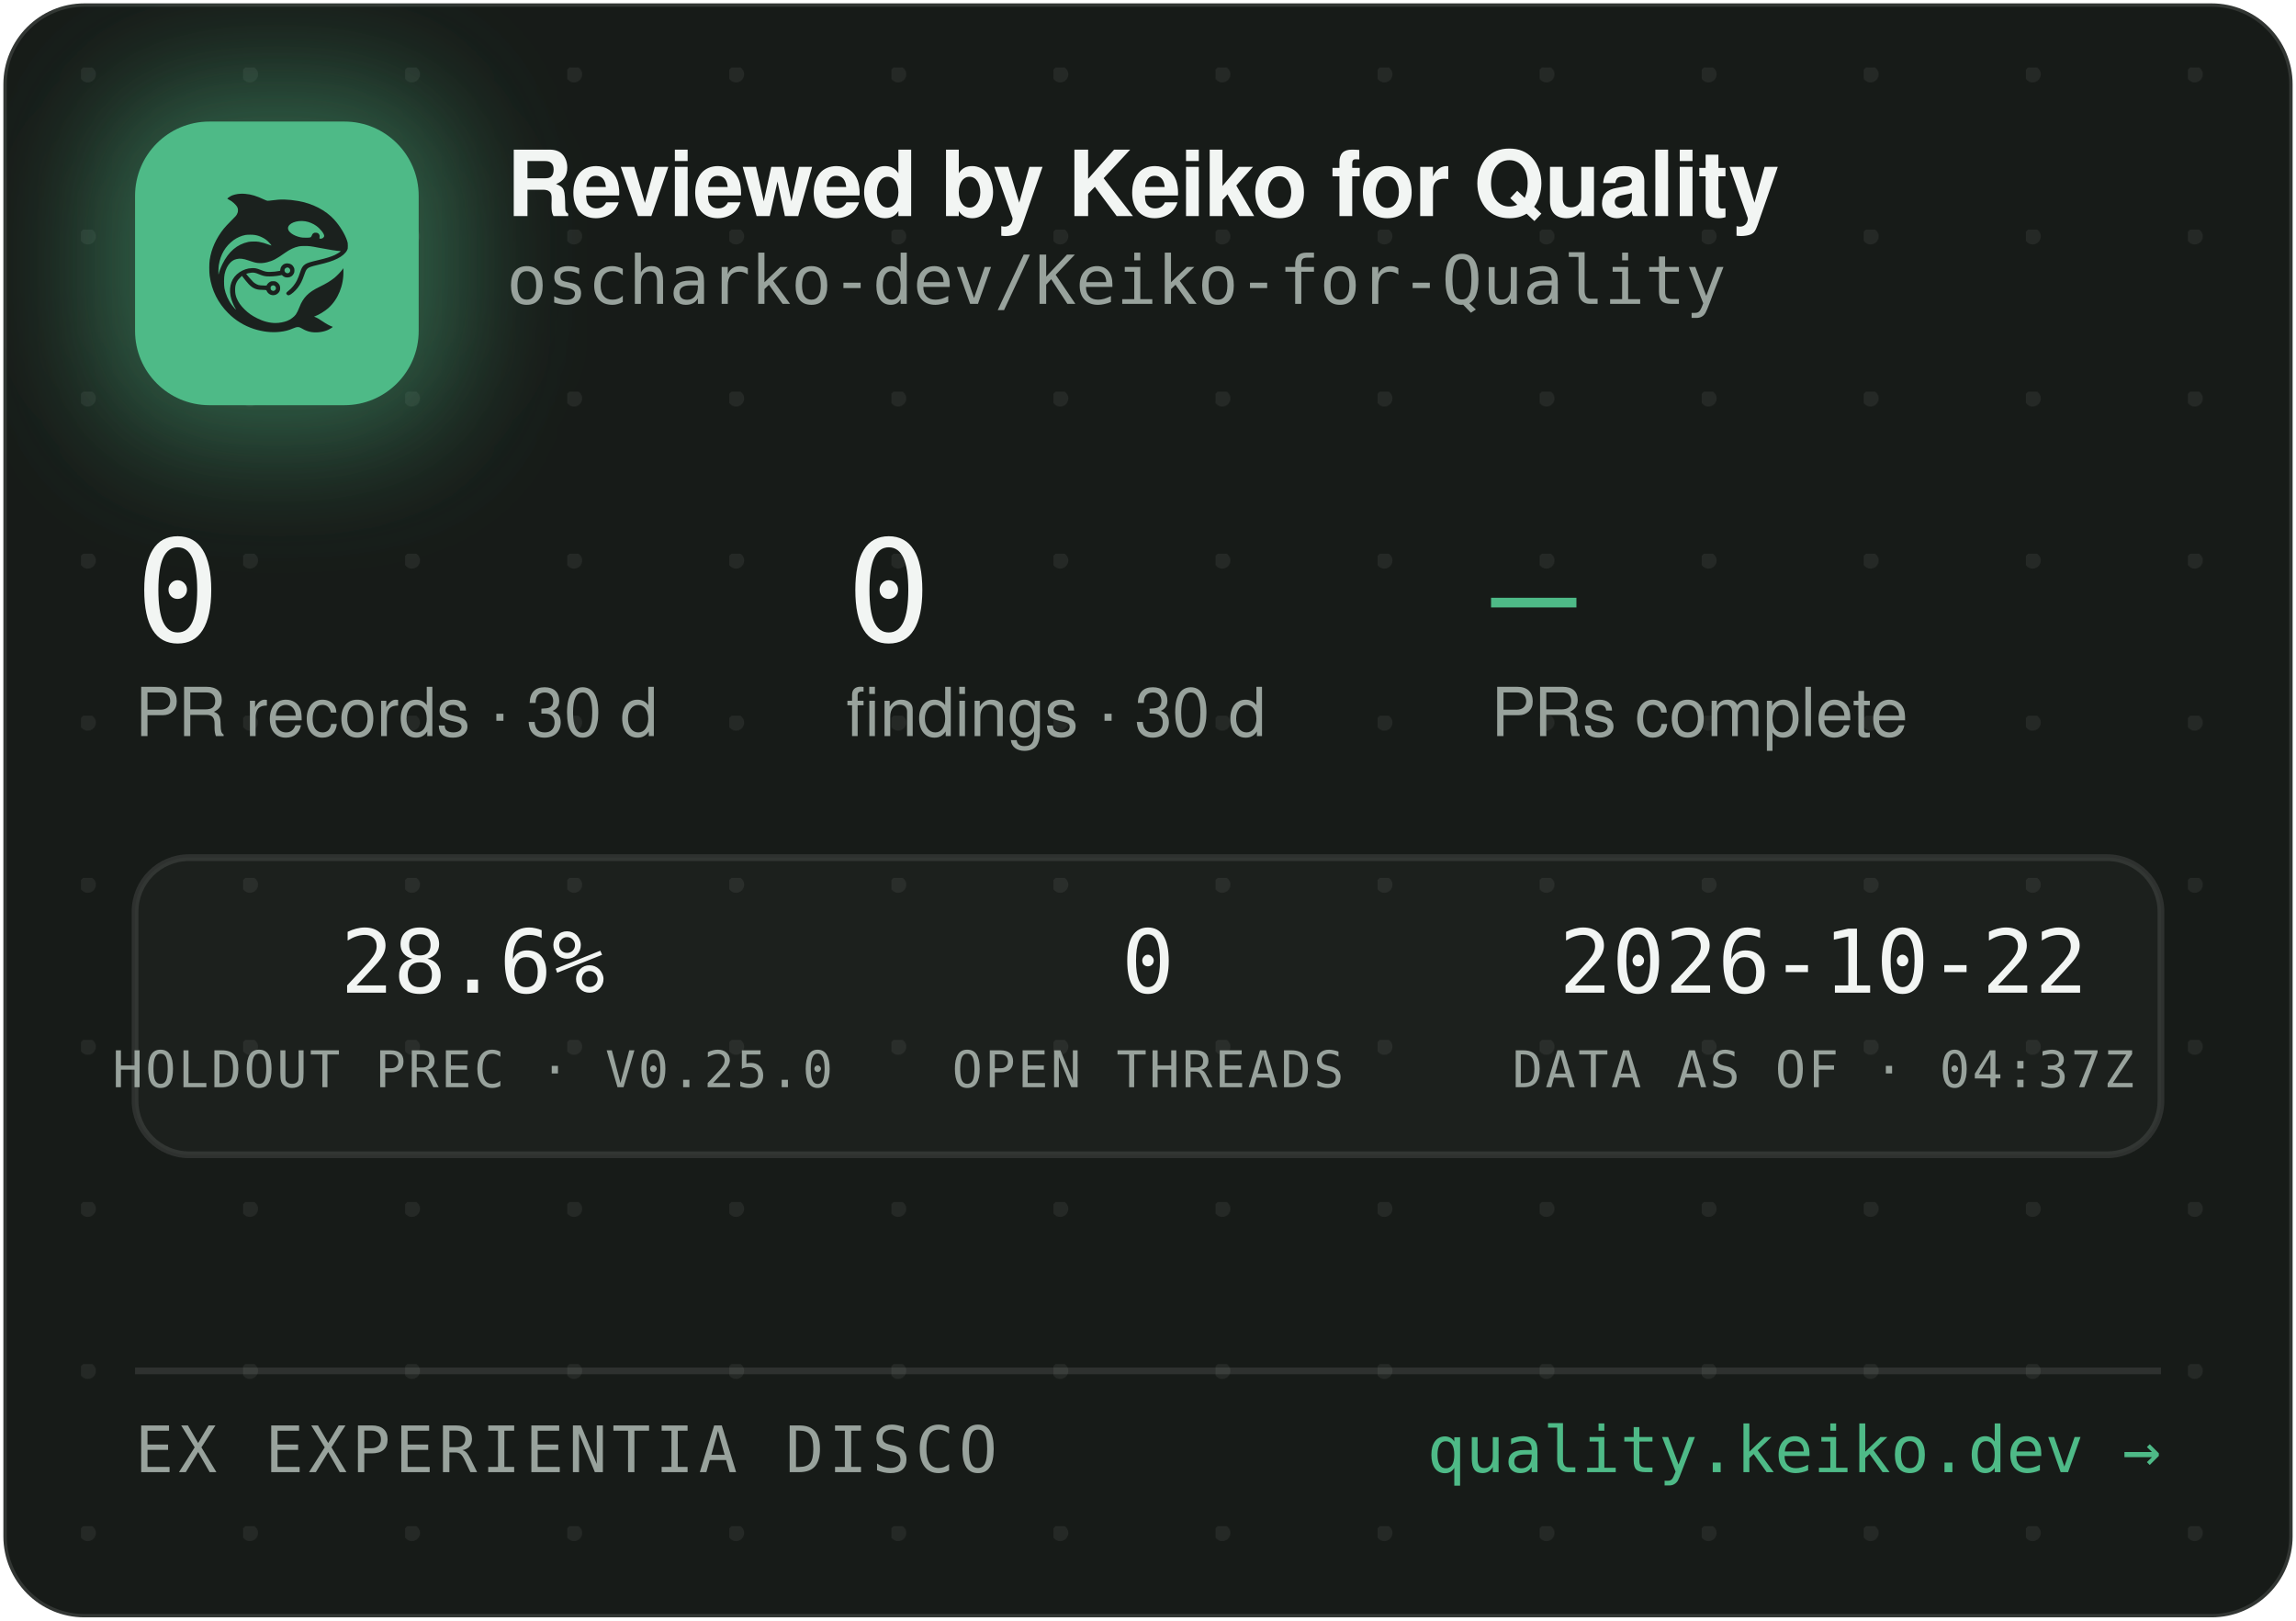
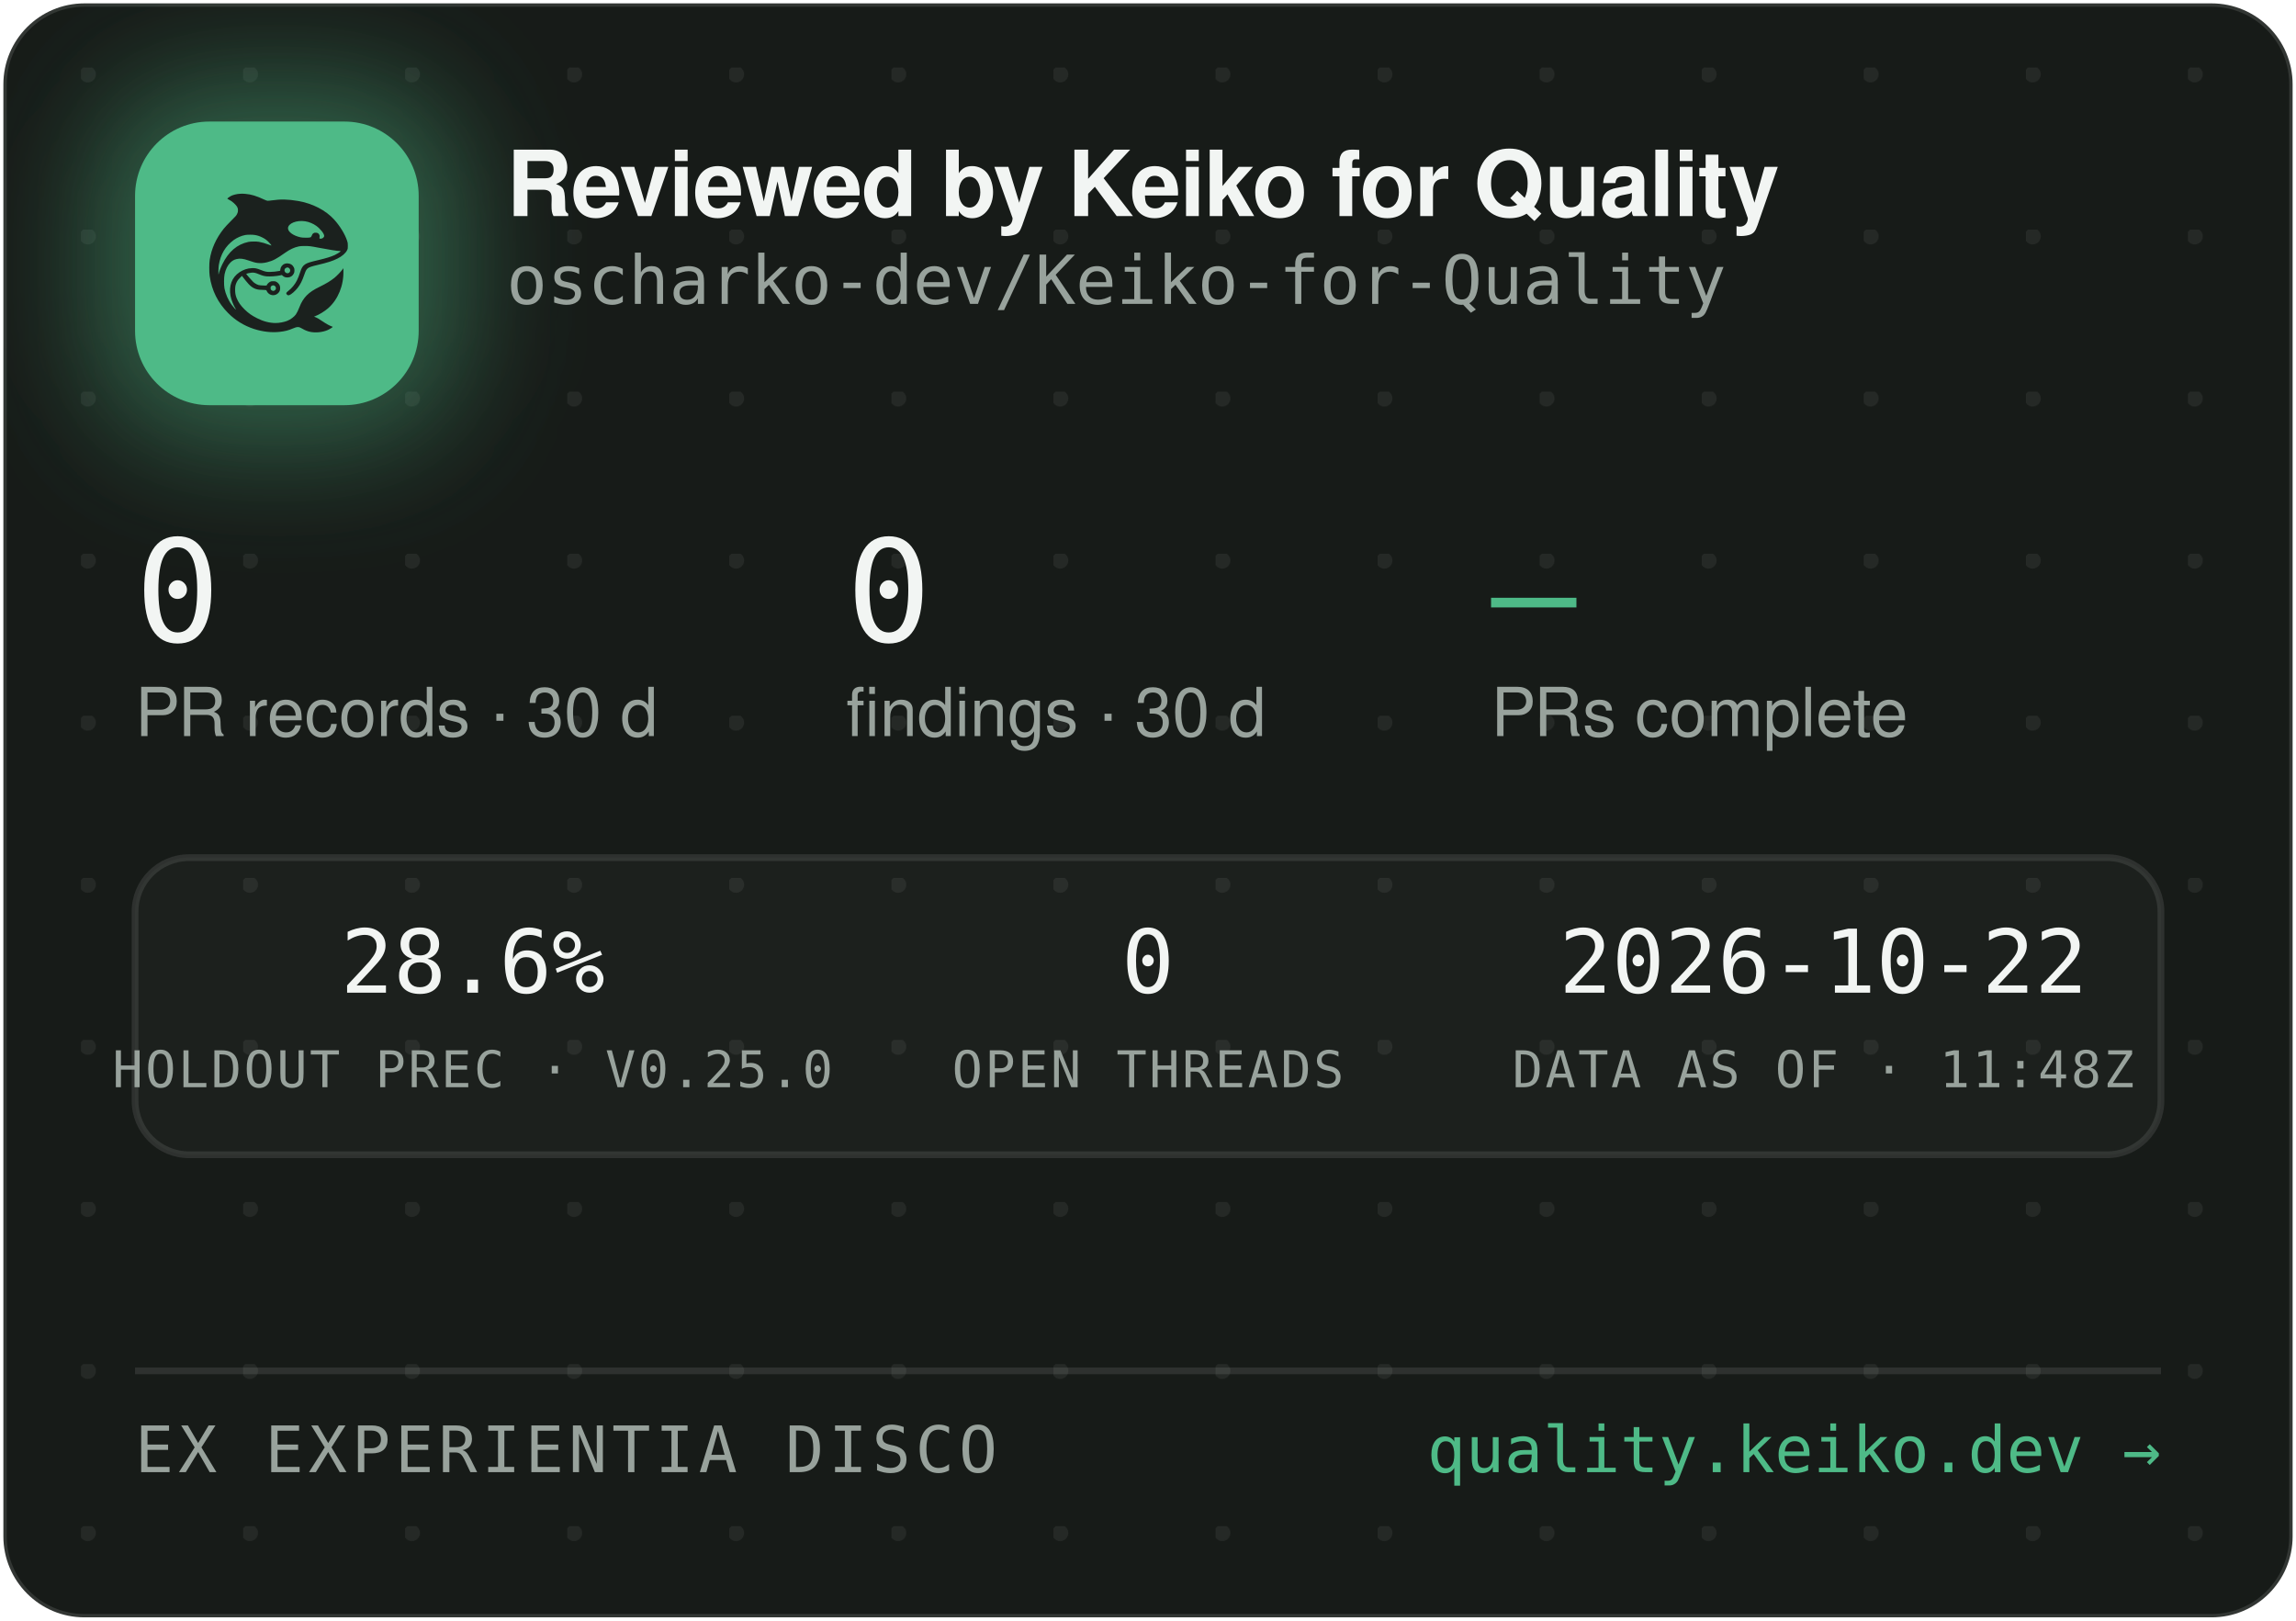
<svg xmlns="http://www.w3.org/2000/svg" width="340" height="240" viewBox="0 0 340 240" role="img" aria-label="Reviewed by Keiko for Quality — oscharko-dev/Keiko-for-Quality">
  <defs>
    <pattern id="dots" width="24" height="24" patternUnits="userSpaceOnUse" x="12" y="10">
      <circle cx="1" cy="1" r="1.2" fill="rgba(233,237,235,0.07)" />
    </pattern>
    <filter id="glow" x="-60%" y="-60%" width="220%" height="220%">
      <feGaussianBlur stdDeviation="9" />
    </filter>
    <clipPath id="card">
      <rect x="0.5" y="0.5" width="339" height="239" rx="12" />
    </clipPath>
  </defs>
  <rect x="0.5" y="0.5" width="339" height="239" rx="12" fill="#171B18" stroke="rgba(255,255,255,0.12)" />
  <rect x="0.5" y="0.5" width="339" height="239" rx="12" fill="url(#dots)" />
  <g clip-path="url(#card)">
    <rect x="14" y="12" width="54" height="54" rx="16" fill="rgba(78,186,135,0.45)" filter="url(#glow)" />
    <rect x="20" y="18" width="42" height="42" rx="11" fill="#4EBA87" />
    <g transform="translate(24,22) scale(0.03320312)">
      <g transform="translate(1024 0) scale(-1 1)">
        <g transform="translate(1024, 1024) scale(-0.1, -0.1)" fill="#1B211E" stroke="none">
          <path d="M3465 8223 c-144 -8 -314 -52 -408 -105 -69 -39 -146 -99 -146 -113 0 -5 30 -24 68 -42 146 -70 323 -229 377 -340 25 -49 29 -70 29 -138 -1 -72 -5 -88 -39 -160 -36 -75 -54 -95 -265 -305 -134 -132 -270 -279 -331 -355 -339 -425 -552 -896 -626 -1390 -25 -165 -25 -549 0 -720 92 -645 368 -1196 826 -1655 322 -324 710 -562 1145 -704 389 -126 793 -172 1155 -130 235 27 377 63 579 149 205 87 268 86 423 -7 102 -62 231 -115 335 -138 247 -56 562 -26 794 74 92 40 244 136 232 146 -4 3 -26 12 -48 19 -86 28 -246 116 -385 211 -162 112 -284 182 -357 207 l-48 17 40 15 c185 70 436 223 595 363 438 386 695 1014 678 1663 l-3 120 -50 -70 c-64 -90 -248 -280 -350 -362 -171 -136 -366 -255 -645 -391 -288 -140 -442 -243 -590 -391 -136 -137 -247 -316 -325 -526 -47 -127 -114 -262 -160 -326 -79 -107 -237 -224 -384 -283 -136 -55 -355 -96 -514 -96 -274 0 -548 71 -832 215 -242 123 -375 216 -553 389 -175 171 -287 332 -361 517 -44 114 -63 216 -63 359 0 152 17 233 74 350 35 70 59 102 136 179 l95 94 21 -29 c55 -75 219 -277 277 -338 171 -183 337 -256 582 -256 56 0 126 -3 155 -7 53 -6 54 -7 76 -57 30 -66 97 -128 172 -156 151 -57 318 11 395 160 33 62 34 193 3 261 -30 64 -88 125 -148 157 -44 23 -63 27 -141 27 -78 0 -97 -4 -140 -27 -58 -30 -131 -105 -141 -142 -6 -25 -8 -26 -93 -26 -47 0 -131 5 -186 10 -87 8 -111 15 -182 51 -45 22 -109 66 -143 96 -59 53 -326 361 -319 367 14 11 179 47 241 52 102 9 177 -7 318 -66 158 -66 243 -89 357 -99 157 -12 413 5 582 40 l93 19 44 -39 c59 -52 135 -75 228 -69 117 8 212 72 262 176 23 47 28 71 28 138 0 70 -4 89 -29 138 -55 110 -145 167 -270 174 -65 3 -91 0 -137 -18 -107 -40 -183 -140 -195 -257 l-6 -52 -51 -11 c-104 -23 -285 -41 -411 -42 -149 -1 -211 12 -402 88 -186 74 -256 88 -403 81 -193 -8 -377 -70 -546 -182 -342 -228 -485 -611 -399 -1064 30 -157 119 -388 209 -541 20 -35 35 -64 33 -66 -8 -8 -111 108 -190 214 -154 206 -278 489 -324 737 -28 154 -25 492 6 635 46 216 133 391 256 514 82 82 161 128 271 156 152 39 300 23 529 -57 217 -76 308 -101 410 -114 137 -17 284 -7 426 30 272 70 414 145 809 425 217 153 399 238 610 283 64 14 129 18 265 18 197 0 269 -9 615 -76 461 -89 843 -149 952 -149 41 0 41 0 23 -20 -28 -31 -169 -119 -254 -158 -167 -77 -388 -145 -716 -222 -399 -93 -508 -128 -608 -194 -102 -68 -160 -160 -217 -346 -35 -115 -102 -286 -149 -378 -85 -168 -227 -341 -377 -458 -105 -82 -115 -107 -69 -162 29 -34 65 -44 109 -29 86 29 261 181 371 322 126 162 201 309 295 581 61 176 90 232 145 283 62 57 163 93 470 165 439 104 640 169 863 278 206 100 368 240 434 375 32 67 33 71 33 198 -1 120 -3 138 -34 229 -98 294 -319 655 -573 936 -381 421 -968 723 -1618 834 -448 76 -767 83 -1169 25 -80 -12 -165 -19 -190 -17 -26 3 -90 26 -146 53 -343 162 -576 233 -842 255 -114 9 -141 10 -248 3z m2926 -1227 c164 -27 346 -102 485 -202 181 -129 354 -348 354 -448 0 -64 -75 -126 -154 -126 -60 0 -63 4 -52 70 8 50 7 65 -9 100 -29 64 -74 93 -151 98 -54 4 -70 1 -107 -21 -42 -25 -61 -52 -91 -129 -25 -64 -55 -73 -246 -73 -121 0 -187 5 -248 18 -318 70 -556 242 -556 402 0 218 388 374 775 311z m-2249 -611 c119 -21 208 -50 321 -106 114 -56 177 -100 266 -184 67 -63 157 -173 148 -181 -2 -3 -61 18 -130 45 -131 52 -298 100 -427 122 -113 20 -367 17 -470 -4 -502 -106 -885 -433 -1160 -992 -70 -142 -160 -379 -160 -424 0 -9 -5 -23 -11 -31 -13 -19 -5 316 10 410 80 482 295 846 661 1117 145 107 350 197 522 228 100 18 326 18 430 0z m1485 -1456 c95 -36 119 -159 42 -223 -78 -66 -209 -1 -209 104 0 60 33 100 99 121 36 10 36 10 68 -2z m-591 -822 c29 -26 37 -42 40 -77 6 -54 -9 -86 -55 -117 -41 -28 -70 -29 -119 -4 -44 22 -62 55 -62 112 0 51 13 75 53 99 50 31 101 26 143 -13z" />
        </g>
      </g>
    </g>
    <text x="75" y="32" font-family="-apple-system,'Segoe UI',Helvetica,Arial,sans-serif" font-size="13.5" font-weight="650" letter-spacing="-0.14" fill="#F2F5F3">Reviewed by Keiko for Quality</text>
    <text x="75" y="45" font-family="'JetBrains Mono',SFMono-Regular,Consolas,Menlo,monospace" font-size="10" fill="#98A29C">oscharko-dev/Keiko-for-Quality</text>
    <text x="20" y="95" font-family="'JetBrains Mono',SFMono-Regular,Consolas,Menlo,monospace" font-size="21" fill="#F2F5F3">0</text>
    <text x="20" y="109" font-family="-apple-system,'Segoe UI',Helvetica,Arial,sans-serif" font-size="10" fill="#98A29C">PR records · 30 d</text>
    <text x="125.3" y="95" font-family="'JetBrains Mono',SFMono-Regular,Consolas,Menlo,monospace" font-size="21" fill="#F2F5F3">0</text>
    <text x="125.3" y="109" font-family="-apple-system,'Segoe UI',Helvetica,Arial,sans-serif" font-size="10" fill="#98A29C">findings · 30 d</text>
    <text x="220.8" y="95" font-family="'JetBrains Mono',SFMono-Regular,Consolas,Menlo,monospace" font-size="21" fill="#4EBA87">—</text>
    <text x="220.8" y="109" font-family="-apple-system,'Segoe UI',Helvetica,Arial,sans-serif" font-size="10" fill="#98A29C">PRs complete</text>
    <rect x="20" y="127" width="300" height="44" rx="8" fill="rgba(255,255,255,0.025)" stroke="rgba(255,255,255,0.1)" />
    <text x="70" y="147" text-anchor="middle" font-family="'JetBrains Mono',SFMono-Regular,Consolas,Menlo,monospace" font-size="13" fill="#F2F5F3">28.6%</text>
    <text x="70" y="161" text-anchor="middle" font-family="'JetBrains Mono',SFMono-Regular,Consolas,Menlo,monospace" font-size="7.5" letter-spacing="0.35" fill="#98A29C">HOLDOUT PREC · V0.25.0</text>
    <text x="170" y="147" text-anchor="middle" font-family="'JetBrains Mono',SFMono-Regular,Consolas,Menlo,monospace" font-size="13" fill="#F2F5F3">0</text>
    <text x="170" y="161" text-anchor="middle" font-family="'JetBrains Mono',SFMono-Regular,Consolas,Menlo,monospace" font-size="7.5" letter-spacing="0.35" fill="#98A29C">OPEN THREADS</text>
    <text x="270" y="147" text-anchor="middle" font-family="'JetBrains Mono',SFMono-Regular,Consolas,Menlo,monospace" font-size="13" fill="#F2F5F3">2026-10-22</text>
-     <text x="270" y="161" text-anchor="middle" font-family="'JetBrains Mono',SFMono-Regular,Consolas,Menlo,monospace" font-size="7.5" letter-spacing="0.35" fill="#98A29C">DATA AS OF · 04:37Z</text>
+     <text x="270" y="161" text-anchor="middle" font-family="'JetBrains Mono',SFMono-Regular,Consolas,Menlo,monospace" font-size="7.5" letter-spacing="0.35" fill="#98A29C">DATA AS OF · 11:48Z</text>
    <line x1="20" y1="203" x2="320" y2="203" stroke="rgba(255,255,255,0.1)" />
    <text x="20" y="218" font-family="'JetBrains Mono',SFMono-Regular,Consolas,Menlo,monospace" font-size="9.5" letter-spacing="0.7" fill="#98A29C">EX EXPERIENTIA DISCO</text>
    <text x="320" y="218" text-anchor="end" font-family="'JetBrains Mono',SFMono-Regular,Consolas,Menlo,monospace" font-size="9.5" fill="#4EBA87">quality.keiko.dev →</text>
  </g>
</svg>
